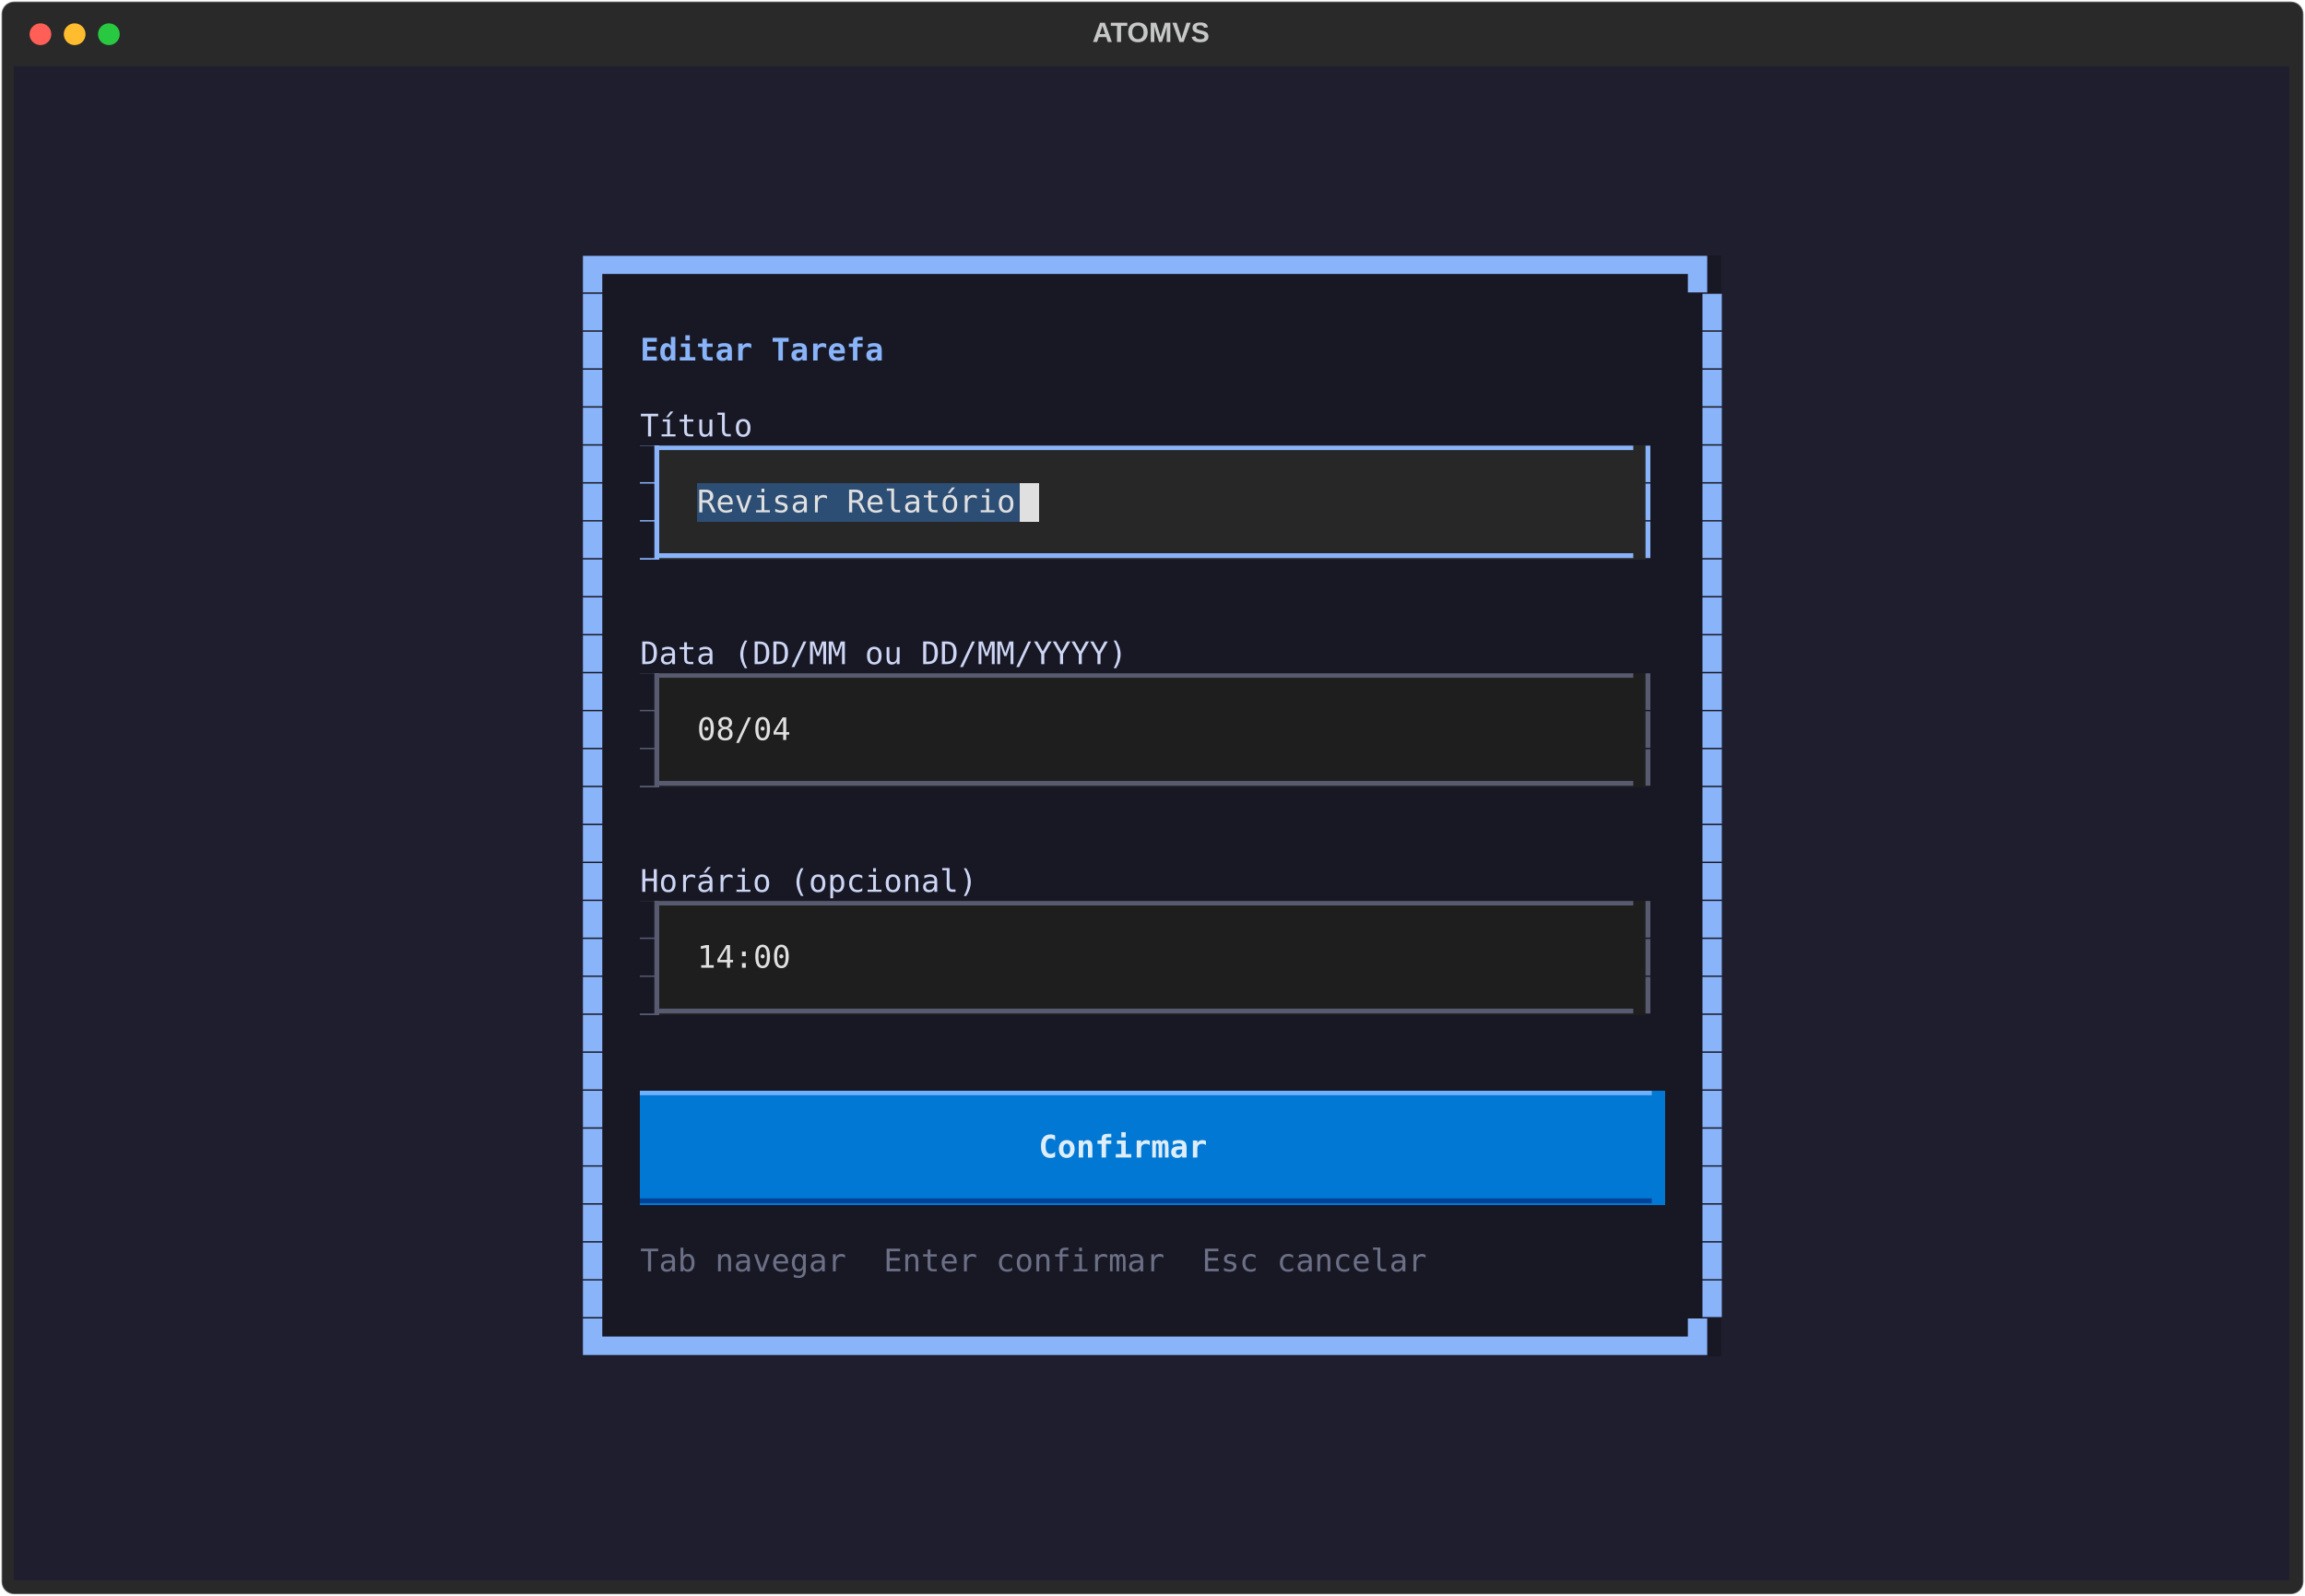
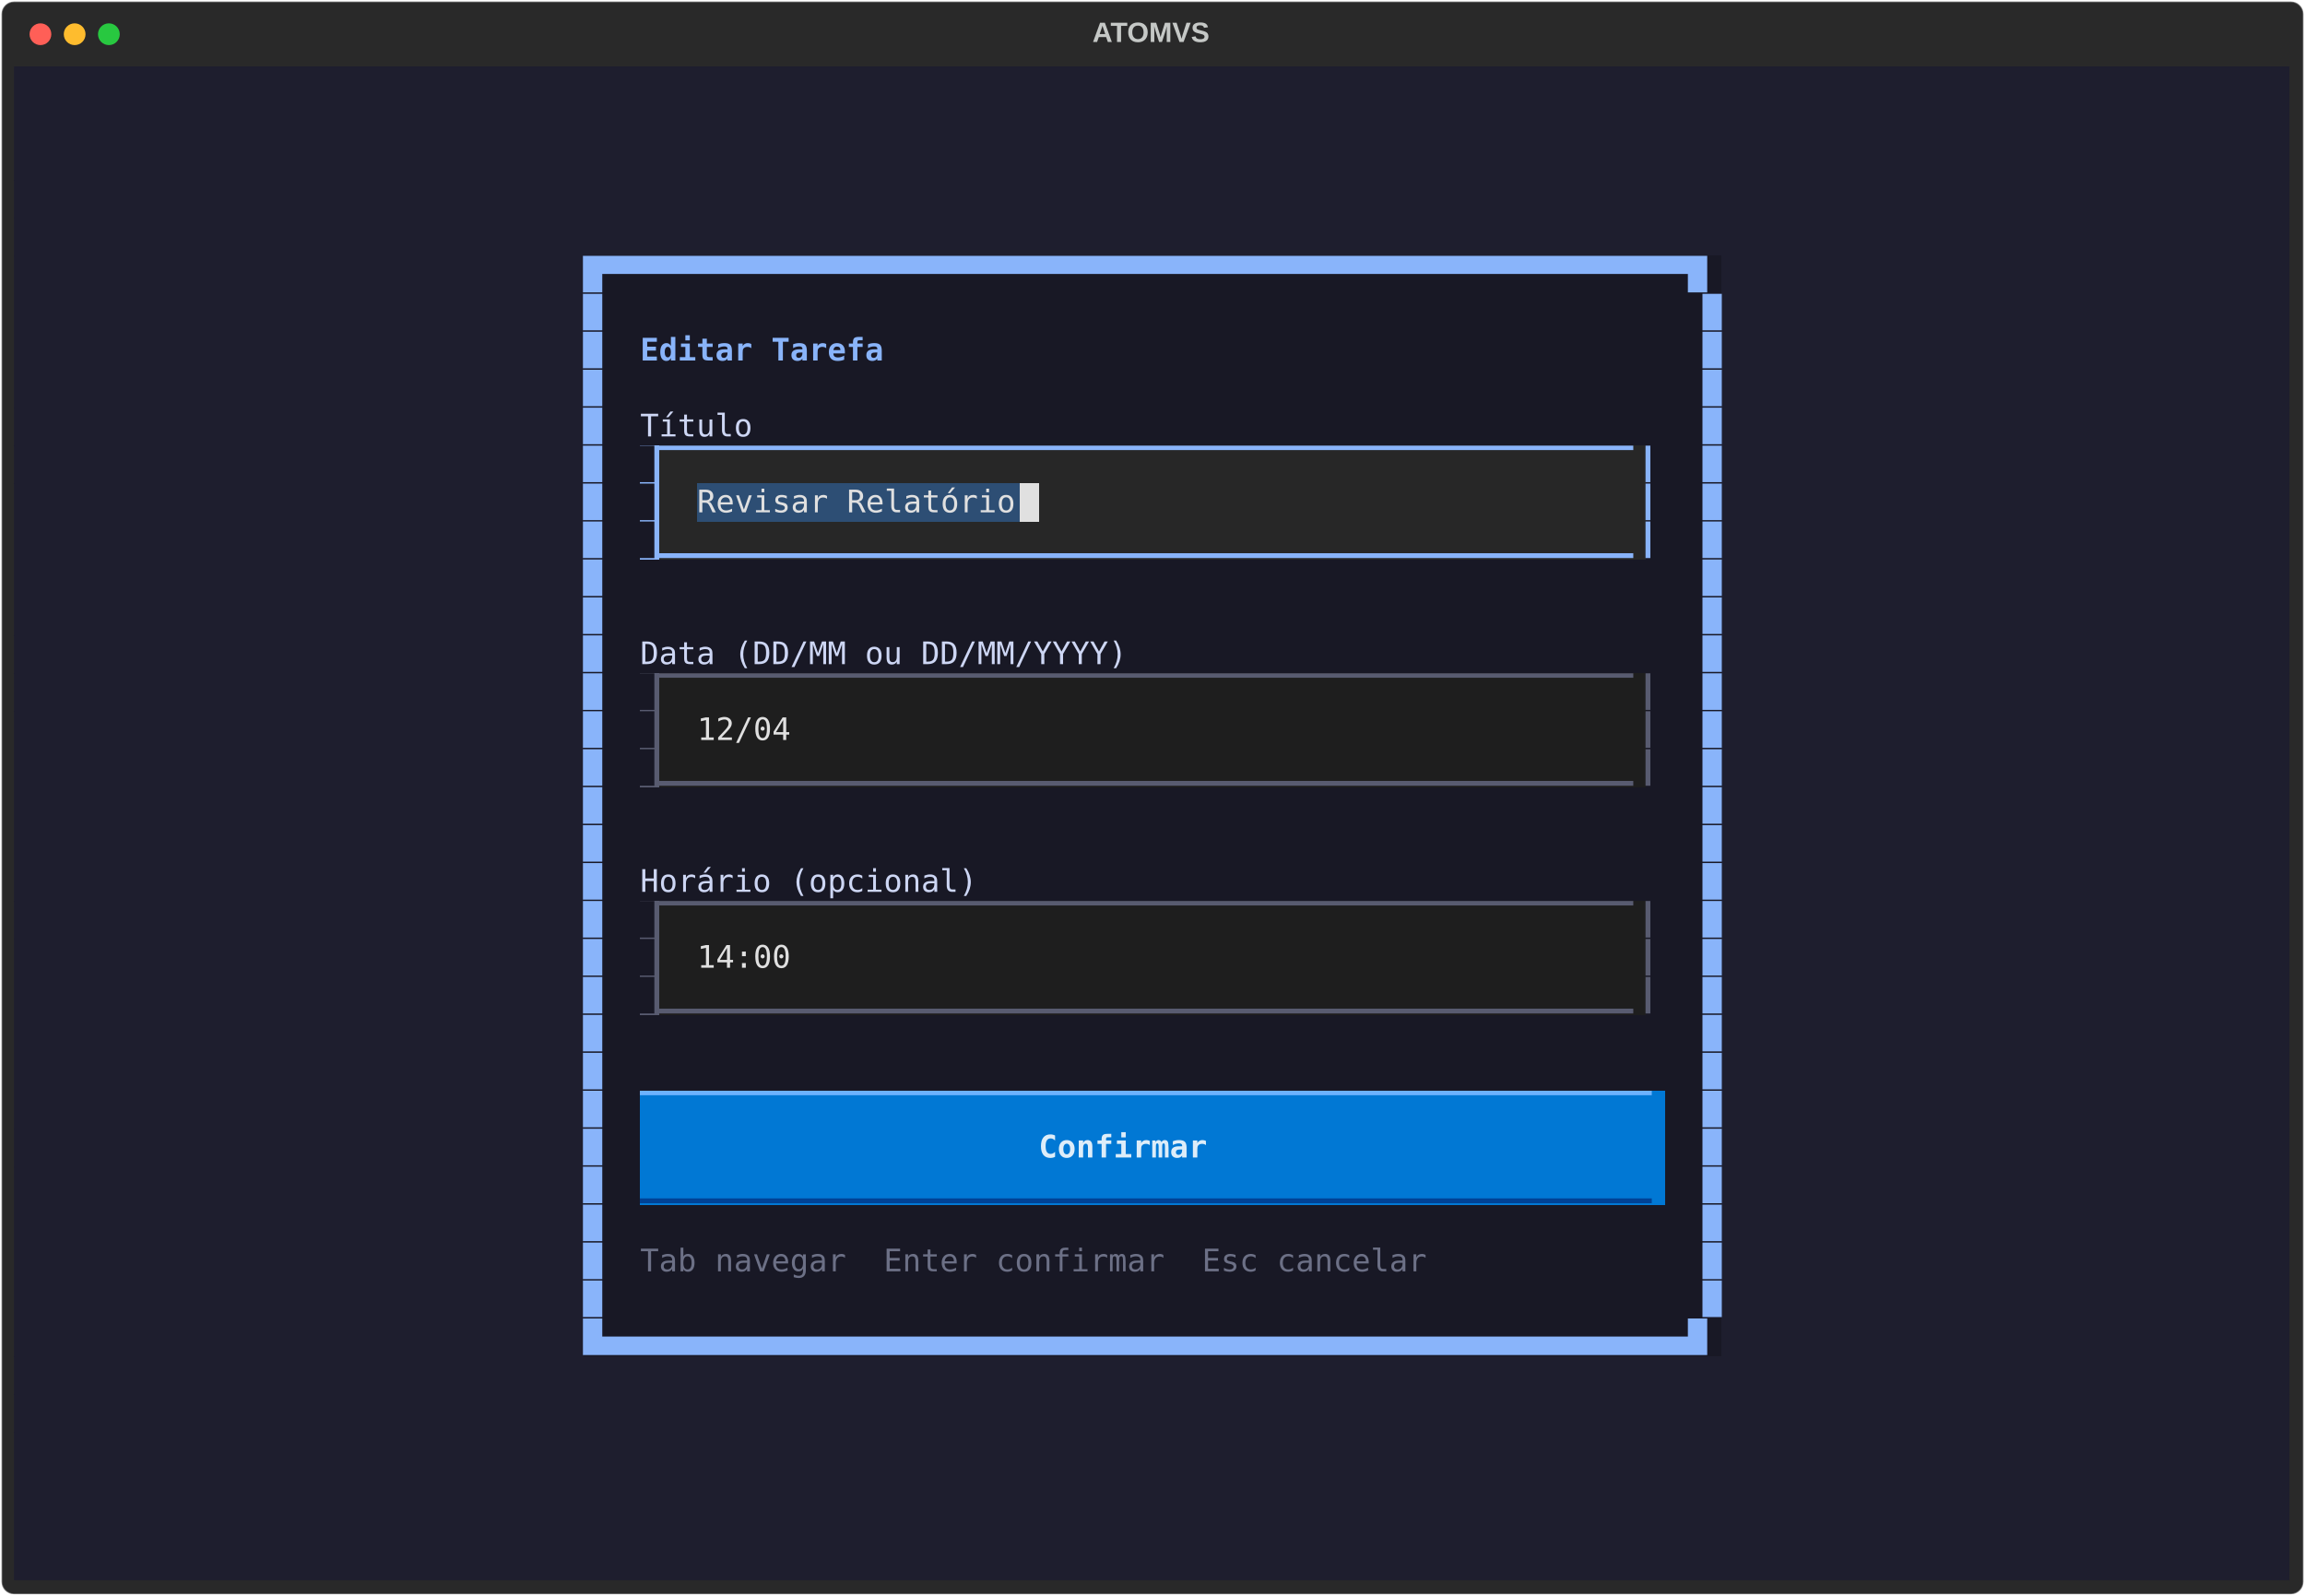
<svg xmlns="http://www.w3.org/2000/svg" class="rich-terminal" viewBox="0 0 1482 1026.0">
  <style>

    @font-face {
        font-family: "Fira Code";
        src: local("FiraCode-Regular"),
                url("https://cdnjs.cloudflare.com/ajax/libs/firacode/6.2.0/woff2/FiraCode-Regular.woff2") format("woff2"),
                url("https://cdnjs.cloudflare.com/ajax/libs/firacode/6.2.0/woff/FiraCode-Regular.woff") format("woff");
        font-style: normal;
        font-weight: 400;
    }
    @font-face {
        font-family: "Fira Code";
        src: local("FiraCode-Bold"),
                url("https://cdnjs.cloudflare.com/ajax/libs/firacode/6.2.0/woff2/FiraCode-Bold.woff2") format("woff2"),
                url("https://cdnjs.cloudflare.com/ajax/libs/firacode/6.2.0/woff/FiraCode-Bold.woff") format("woff");
        font-style: bold;
        font-weight: 700;
    }

    .terminal-matrix {
        font-family: Fira Code, monospace;
        font-size: 20px;
        line-height: 24.4px;
        font-variant-east-asian: full-width;
    }

    .terminal-title {
        font-size: 18px;
        font-weight: bold;
        font-family: arial;
    }

    .terminal-r1 { fill: #c5c8c6 }
.terminal-r2 { fill: #89b4fa }
.terminal-r3 { fill: #89b4fa;font-weight: bold }
.terminal-r4 { fill: #cdd6f4 }
.terminal-r5 { fill: #181825 }
.terminal-r6 { fill: #e0e0e0 }
.terminal-r7 { fill: #121212 }
.terminal-r8 { fill: #585b70 }
.terminal-r9 { fill: #6db2ff }
.terminal-r10 { fill: #ddedf9;font-weight: bold }
.terminal-r11 { fill: #004295 }
.terminal-r12 { fill: #6c7086 }
    </style>
  <defs>
    <clipPath id="terminal-clip-terminal">
      <rect x="0" y="0" width="1463.0" height="975.0" />
    </clipPath>
    <clipPath id="terminal-line-0">
      <rect x="0" y="1.5" width="1464" height="24.65" />
    </clipPath>
    <clipPath id="terminal-line-1">
      <rect x="0" y="25.9" width="1464" height="24.65" />
    </clipPath>
    <clipPath id="terminal-line-2">
      <rect x="0" y="50.3" width="1464" height="24.65" />
    </clipPath>
    <clipPath id="terminal-line-3">
      <rect x="0" y="74.7" width="1464" height="24.65" />
    </clipPath>
    <clipPath id="terminal-line-4">
      <rect x="0" y="99.1" width="1464" height="24.65" />
    </clipPath>
    <clipPath id="terminal-line-5">
      <rect x="0" y="123.5" width="1464" height="24.65" />
    </clipPath>
    <clipPath id="terminal-line-6">
      <rect x="0" y="147.9" width="1464" height="24.65" />
    </clipPath>
    <clipPath id="terminal-line-7">
      <rect x="0" y="172.3" width="1464" height="24.65" />
    </clipPath>
    <clipPath id="terminal-line-8">
      <rect x="0" y="196.7" width="1464" height="24.65" />
    </clipPath>
    <clipPath id="terminal-line-9">
      <rect x="0" y="221.1" width="1464" height="24.65" />
    </clipPath>
    <clipPath id="terminal-line-10">
      <rect x="0" y="245.5" width="1464" height="24.65" />
    </clipPath>
    <clipPath id="terminal-line-11">
      <rect x="0" y="269.9" width="1464" height="24.65" />
    </clipPath>
    <clipPath id="terminal-line-12">
      <rect x="0" y="294.3" width="1464" height="24.65" />
    </clipPath>
    <clipPath id="terminal-line-13">
      <rect x="0" y="318.7" width="1464" height="24.65" />
    </clipPath>
    <clipPath id="terminal-line-14">
      <rect x="0" y="343.1" width="1464" height="24.65" />
    </clipPath>
    <clipPath id="terminal-line-15">
      <rect x="0" y="367.5" width="1464" height="24.65" />
    </clipPath>
    <clipPath id="terminal-line-16">
      <rect x="0" y="391.9" width="1464" height="24.65" />
    </clipPath>
    <clipPath id="terminal-line-17">
      <rect x="0" y="416.3" width="1464" height="24.65" />
    </clipPath>
    <clipPath id="terminal-line-18">
      <rect x="0" y="440.7" width="1464" height="24.65" />
    </clipPath>
    <clipPath id="terminal-line-19">
      <rect x="0" y="465.1" width="1464" height="24.65" />
    </clipPath>
    <clipPath id="terminal-line-20">
      <rect x="0" y="489.5" width="1464" height="24.65" />
    </clipPath>
    <clipPath id="terminal-line-21">
      <rect x="0" y="513.9" width="1464" height="24.65" />
    </clipPath>
    <clipPath id="terminal-line-22">
      <rect x="0" y="538.3" width="1464" height="24.65" />
    </clipPath>
    <clipPath id="terminal-line-23">
      <rect x="0" y="562.7" width="1464" height="24.65" />
    </clipPath>
    <clipPath id="terminal-line-24">
      <rect x="0" y="587.1" width="1464" height="24.65" />
    </clipPath>
    <clipPath id="terminal-line-25">
      <rect x="0" y="611.5" width="1464" height="24.65" />
    </clipPath>
    <clipPath id="terminal-line-26">
      <rect x="0" y="635.9" width="1464" height="24.65" />
    </clipPath>
    <clipPath id="terminal-line-27">
      <rect x="0" y="660.3" width="1464" height="24.65" />
    </clipPath>
    <clipPath id="terminal-line-28">
      <rect x="0" y="684.7" width="1464" height="24.65" />
    </clipPath>
    <clipPath id="terminal-line-29">
      <rect x="0" y="709.1" width="1464" height="24.65" />
    </clipPath>
    <clipPath id="terminal-line-30">
      <rect x="0" y="733.5" width="1464" height="24.65" />
    </clipPath>
    <clipPath id="terminal-line-31">
      <rect x="0" y="757.9" width="1464" height="24.65" />
    </clipPath>
    <clipPath id="terminal-line-32">
      <rect x="0" y="782.3" width="1464" height="24.65" />
    </clipPath>
    <clipPath id="terminal-line-33">
      <rect x="0" y="806.7" width="1464" height="24.65" />
    </clipPath>
    <clipPath id="terminal-line-34">
      <rect x="0" y="831.1" width="1464" height="24.65" />
    </clipPath>
    <clipPath id="terminal-line-35">
      <rect x="0" y="855.5" width="1464" height="24.65" />
    </clipPath>
    <clipPath id="terminal-line-36">
      <rect x="0" y="879.9" width="1464" height="24.65" />
    </clipPath>
    <clipPath id="terminal-line-37">
      <rect x="0" y="904.3" width="1464" height="24.65" />
    </clipPath>
    <clipPath id="terminal-line-38">
      <rect x="0" y="928.7" width="1464" height="24.65" />
    </clipPath>
  </defs>
  <rect fill="#292929" stroke="rgba(255,255,255,0.35)" stroke-width="1" x="1" y="1" width="1480" height="1024" rx="8" />
  <text class="terminal-title" fill="#c5c8c6" text-anchor="middle" x="740" y="27">ATOMVS</text>
  <g transform="translate(26,22)">
    <circle cx="0" cy="0" r="7" fill="#ff5f57" />
    <circle cx="22" cy="0" r="7" fill="#febc2e" />
    <circle cx="44" cy="0" r="7" fill="#28c840" />
  </g>
  <g transform="translate(9, 41)" clip-path="url(#terminal-clip-terminal)">
    <rect fill="#1e1e2e" x="0" y="1.5" width="1464" height="24.65" shape-rendering="crispEdges" />
    <rect fill="#1e1e2e" x="0" y="25.9" width="1464" height="24.65" shape-rendering="crispEdges" />
    <rect fill="#1e1e2e" x="0" y="50.3" width="1464" height="24.65" shape-rendering="crispEdges" />
    <rect fill="#1e1e2e" x="0" y="74.7" width="1464" height="24.65" shape-rendering="crispEdges" />
    <rect fill="#1e1e2e" x="0" y="99.1" width="1464" height="24.65" shape-rendering="crispEdges" />
    <rect fill="#1e1e2e" x="0" y="123.5" width="366" height="24.65" shape-rendering="crispEdges" />
    <rect fill="#181825" x="366" y="123.5" width="732" height="24.65" shape-rendering="crispEdges" />
    <rect fill="#1e1e2e" x="1098" y="123.5" width="366" height="24.65" shape-rendering="crispEdges" />
    <rect fill="#1e1e2e" x="0" y="147.9" width="366" height="24.65" shape-rendering="crispEdges" />
    <rect fill="#181825" x="366" y="147.9" width="12.2" height="24.65" shape-rendering="crispEdges" />
    <rect fill="#181825" x="378.2" y="147.9" width="707.6" height="24.65" shape-rendering="crispEdges" />
    <rect fill="#181825" x="1085.8" y="147.9" width="12.2" height="24.65" shape-rendering="crispEdges" />
    <rect fill="#1e1e2e" x="1098" y="147.9" width="366" height="24.65" shape-rendering="crispEdges" />
    <rect fill="#1e1e2e" x="0" y="172.3" width="366" height="24.65" shape-rendering="crispEdges" />
    <rect fill="#181825" x="366" y="172.3" width="12.2" height="24.65" shape-rendering="crispEdges" />
    <rect fill="#181825" x="378.2" y="172.3" width="24.4" height="24.65" shape-rendering="crispEdges" />
    <rect fill="#181825" x="402.6" y="172.3" width="158.6" height="24.65" shape-rendering="crispEdges" />
    <rect fill="#181825" x="561.2" y="172.3" width="524.6" height="24.65" shape-rendering="crispEdges" />
    <rect fill="#181825" x="1085.8" y="172.3" width="12.2" height="24.65" shape-rendering="crispEdges" />
    <rect fill="#1e1e2e" x="1098" y="172.3" width="366" height="24.65" shape-rendering="crispEdges" />
    <rect fill="#1e1e2e" x="0" y="196.7" width="366" height="24.65" shape-rendering="crispEdges" />
    <rect fill="#181825" x="366" y="196.7" width="12.2" height="24.65" shape-rendering="crispEdges" />
    <rect fill="#181825" x="378.2" y="196.7" width="707.6" height="24.65" shape-rendering="crispEdges" />
    <rect fill="#181825" x="1085.8" y="196.7" width="12.2" height="24.65" shape-rendering="crispEdges" />
    <rect fill="#1e1e2e" x="1098" y="196.7" width="366" height="24.65" shape-rendering="crispEdges" />
    <rect fill="#1e1e2e" x="0" y="221.1" width="366" height="24.65" shape-rendering="crispEdges" />
    <rect fill="#181825" x="366" y="221.1" width="12.2" height="24.65" shape-rendering="crispEdges" />
    <rect fill="#181825" x="378.2" y="221.1" width="24.4" height="24.65" shape-rendering="crispEdges" />
    <rect fill="#181825" x="402.6" y="221.1" width="73.2" height="24.65" shape-rendering="crispEdges" />
    <rect fill="#181825" x="475.8" y="221.1" width="610" height="24.65" shape-rendering="crispEdges" />
    <rect fill="#181825" x="1085.8" y="221.1" width="12.2" height="24.65" shape-rendering="crispEdges" />
    <rect fill="#1e1e2e" x="1098" y="221.1" width="366" height="24.65" shape-rendering="crispEdges" />
    <rect fill="#1e1e2e" x="0" y="245.5" width="366" height="24.65" shape-rendering="crispEdges" />
    <rect fill="#181825" x="366" y="245.5" width="12.2" height="24.65" shape-rendering="crispEdges" />
    <rect fill="#181825" x="378.2" y="245.5" width="24.4" height="24.65" shape-rendering="crispEdges" />
    <rect fill="#89b4fa" x="402.6" y="245.5" width="12.2" height="24.65" shape-rendering="crispEdges" />
    <rect fill="#272727" x="414.8" y="245.5" width="634.4" height="24.65" shape-rendering="crispEdges" />
    <rect fill="#181825" x="1049.2" y="245.5" width="12.2" height="24.65" shape-rendering="crispEdges" />
    <rect fill="#181825" x="1061.4" y="245.5" width="24.4" height="24.65" shape-rendering="crispEdges" />
    <rect fill="#181825" x="1085.8" y="245.5" width="12.2" height="24.65" shape-rendering="crispEdges" />
    <rect fill="#1e1e2e" x="1098" y="245.5" width="366" height="24.65" shape-rendering="crispEdges" />
    <rect fill="#1e1e2e" x="0" y="269.9" width="366" height="24.65" shape-rendering="crispEdges" />
    <rect fill="#181825" x="366" y="269.9" width="12.2" height="24.65" shape-rendering="crispEdges" />
    <rect fill="#181825" x="378.2" y="269.9" width="24.4" height="24.65" shape-rendering="crispEdges" />
    <rect fill="#89b4fa" x="402.6" y="269.9" width="12.2" height="24.65" shape-rendering="crispEdges" />
    <rect fill="#272727" x="414.8" y="269.9" width="24.4" height="24.65" shape-rendering="crispEdges" />
    <rect fill="#2d4e74" x="439.2" y="269.9" width="207.4" height="24.65" shape-rendering="crispEdges" />
    <rect fill="#e0e0e0" x="646.6" y="269.9" width="12.2" height="24.65" shape-rendering="crispEdges" />
    <rect fill="#272727" x="658.8" y="269.9" width="366" height="24.65" shape-rendering="crispEdges" />
    <rect fill="#272727" x="1024.8" y="269.9" width="24.4" height="24.65" shape-rendering="crispEdges" />
    <rect fill="#181825" x="1049.2" y="269.9" width="12.2" height="24.65" shape-rendering="crispEdges" />
    <rect fill="#181825" x="1061.4" y="269.9" width="24.4" height="24.65" shape-rendering="crispEdges" />
    <rect fill="#181825" x="1085.8" y="269.9" width="12.2" height="24.65" shape-rendering="crispEdges" />
    <rect fill="#1e1e2e" x="1098" y="269.9" width="366" height="24.65" shape-rendering="crispEdges" />
    <rect fill="#1e1e2e" x="0" y="294.3" width="366" height="24.65" shape-rendering="crispEdges" />
    <rect fill="#181825" x="366" y="294.3" width="12.2" height="24.65" shape-rendering="crispEdges" />
    <rect fill="#181825" x="378.2" y="294.3" width="24.4" height="24.65" shape-rendering="crispEdges" />
    <rect fill="#89b4fa" x="402.6" y="294.3" width="12.2" height="24.65" shape-rendering="crispEdges" />
    <rect fill="#272727" x="414.8" y="294.3" width="634.4" height="24.65" shape-rendering="crispEdges" />
    <rect fill="#181825" x="1049.2" y="294.3" width="12.2" height="24.65" shape-rendering="crispEdges" />
    <rect fill="#181825" x="1061.4" y="294.3" width="24.4" height="24.65" shape-rendering="crispEdges" />
    <rect fill="#181825" x="1085.8" y="294.3" width="12.2" height="24.65" shape-rendering="crispEdges" />
    <rect fill="#1e1e2e" x="1098" y="294.3" width="366" height="24.65" shape-rendering="crispEdges" />
    <rect fill="#1e1e2e" x="0" y="318.7" width="366" height="24.65" shape-rendering="crispEdges" />
    <rect fill="#181825" x="366" y="318.7" width="12.2" height="24.65" shape-rendering="crispEdges" />
    <rect fill="#181825" x="378.2" y="318.7" width="707.6" height="24.65" shape-rendering="crispEdges" />
    <rect fill="#181825" x="1085.8" y="318.7" width="12.2" height="24.65" shape-rendering="crispEdges" />
    <rect fill="#1e1e2e" x="1098" y="318.7" width="366" height="24.65" shape-rendering="crispEdges" />
    <rect fill="#1e1e2e" x="0" y="343.1" width="366" height="24.65" shape-rendering="crispEdges" />
    <rect fill="#181825" x="366" y="343.1" width="12.2" height="24.65" shape-rendering="crispEdges" />
    <rect fill="#181825" x="378.2" y="343.1" width="707.6" height="24.65" shape-rendering="crispEdges" />
    <rect fill="#181825" x="1085.8" y="343.1" width="12.2" height="24.65" shape-rendering="crispEdges" />
    <rect fill="#1e1e2e" x="1098" y="343.1" width="366" height="24.65" shape-rendering="crispEdges" />
    <rect fill="#1e1e2e" x="0" y="367.5" width="366" height="24.65" shape-rendering="crispEdges" />
    <rect fill="#181825" x="366" y="367.5" width="12.2" height="24.65" shape-rendering="crispEdges" />
    <rect fill="#181825" x="378.2" y="367.5" width="24.4" height="24.65" shape-rendering="crispEdges" />
    <rect fill="#181825" x="402.6" y="367.5" width="317.2" height="24.65" shape-rendering="crispEdges" />
    <rect fill="#181825" x="719.8" y="367.5" width="366" height="24.65" shape-rendering="crispEdges" />
    <rect fill="#181825" x="1085.8" y="367.5" width="12.2" height="24.65" shape-rendering="crispEdges" />
    <rect fill="#1e1e2e" x="1098" y="367.5" width="366" height="24.65" shape-rendering="crispEdges" />
    <rect fill="#1e1e2e" x="0" y="391.9" width="366" height="24.65" shape-rendering="crispEdges" />
    <rect fill="#181825" x="366" y="391.9" width="12.2" height="24.65" shape-rendering="crispEdges" />
    <rect fill="#181825" x="378.2" y="391.9" width="24.4" height="24.65" shape-rendering="crispEdges" />
    <rect fill="#585b70" x="402.6" y="391.9" width="12.2" height="24.65" shape-rendering="crispEdges" />
    <rect fill="#1e1e1e" x="414.8" y="391.9" width="634.4" height="24.65" shape-rendering="crispEdges" />
    <rect fill="#181825" x="1049.2" y="391.9" width="12.2" height="24.65" shape-rendering="crispEdges" />
    <rect fill="#181825" x="1061.4" y="391.9" width="24.4" height="24.65" shape-rendering="crispEdges" />
    <rect fill="#181825" x="1085.8" y="391.9" width="12.2" height="24.65" shape-rendering="crispEdges" />
    <rect fill="#1e1e2e" x="1098" y="391.9" width="366" height="24.65" shape-rendering="crispEdges" />
    <rect fill="#1e1e2e" x="0" y="416.3" width="366" height="24.65" shape-rendering="crispEdges" />
    <rect fill="#181825" x="366" y="416.3" width="12.2" height="24.65" shape-rendering="crispEdges" />
    <rect fill="#181825" x="378.2" y="416.3" width="24.4" height="24.65" shape-rendering="crispEdges" />
    <rect fill="#585b70" x="402.6" y="416.3" width="12.2" height="24.65" shape-rendering="crispEdges" />
    <rect fill="#1e1e1e" x="414.8" y="416.3" width="24.4" height="24.65" shape-rendering="crispEdges" />
    <rect fill="#1e1e1e" x="439.2" y="416.3" width="585.6" height="24.65" shape-rendering="crispEdges" />
    <rect fill="#1e1e1e" x="1024.8" y="416.3" width="24.4" height="24.65" shape-rendering="crispEdges" />
    <rect fill="#181825" x="1049.2" y="416.3" width="12.2" height="24.65" shape-rendering="crispEdges" />
    <rect fill="#181825" x="1061.4" y="416.3" width="24.4" height="24.65" shape-rendering="crispEdges" />
    <rect fill="#181825" x="1085.8" y="416.3" width="12.2" height="24.65" shape-rendering="crispEdges" />
    <rect fill="#1e1e2e" x="1098" y="416.3" width="366" height="24.65" shape-rendering="crispEdges" />
    <rect fill="#1e1e2e" x="0" y="440.7" width="366" height="24.65" shape-rendering="crispEdges" />
    <rect fill="#181825" x="366" y="440.7" width="12.2" height="24.65" shape-rendering="crispEdges" />
    <rect fill="#181825" x="378.2" y="440.7" width="24.4" height="24.65" shape-rendering="crispEdges" />
    <rect fill="#585b70" x="402.6" y="440.7" width="12.2" height="24.65" shape-rendering="crispEdges" />
    <rect fill="#1e1e1e" x="414.8" y="440.7" width="634.4" height="24.65" shape-rendering="crispEdges" />
    <rect fill="#181825" x="1049.2" y="440.7" width="12.2" height="24.65" shape-rendering="crispEdges" />
    <rect fill="#181825" x="1061.4" y="440.7" width="24.4" height="24.65" shape-rendering="crispEdges" />
    <rect fill="#181825" x="1085.8" y="440.7" width="12.2" height="24.65" shape-rendering="crispEdges" />
    <rect fill="#1e1e2e" x="1098" y="440.7" width="366" height="24.65" shape-rendering="crispEdges" />
    <rect fill="#1e1e2e" x="0" y="465.1" width="366" height="24.65" shape-rendering="crispEdges" />
    <rect fill="#181825" x="366" y="465.1" width="12.2" height="24.65" shape-rendering="crispEdges" />
    <rect fill="#181825" x="378.2" y="465.1" width="707.6" height="24.65" shape-rendering="crispEdges" />
    <rect fill="#181825" x="1085.8" y="465.1" width="12.2" height="24.65" shape-rendering="crispEdges" />
    <rect fill="#1e1e2e" x="1098" y="465.1" width="366" height="24.65" shape-rendering="crispEdges" />
    <rect fill="#1e1e2e" x="0" y="489.5" width="366" height="24.65" shape-rendering="crispEdges" />
    <rect fill="#181825" x="366" y="489.5" width="12.2" height="24.65" shape-rendering="crispEdges" />
    <rect fill="#181825" x="378.2" y="489.5" width="707.6" height="24.65" shape-rendering="crispEdges" />
    <rect fill="#181825" x="1085.8" y="489.5" width="12.2" height="24.65" shape-rendering="crispEdges" />
    <rect fill="#1e1e2e" x="1098" y="489.5" width="366" height="24.65" shape-rendering="crispEdges" />
    <rect fill="#1e1e2e" x="0" y="513.9" width="366" height="24.65" shape-rendering="crispEdges" />
    <rect fill="#181825" x="366" y="513.9" width="12.2" height="24.65" shape-rendering="crispEdges" />
    <rect fill="#181825" x="378.2" y="513.9" width="24.4" height="24.65" shape-rendering="crispEdges" />
    <rect fill="#181825" x="402.6" y="513.9" width="219.6" height="24.65" shape-rendering="crispEdges" />
    <rect fill="#181825" x="622.2" y="513.9" width="463.6" height="24.65" shape-rendering="crispEdges" />
    <rect fill="#181825" x="1085.8" y="513.9" width="12.2" height="24.65" shape-rendering="crispEdges" />
    <rect fill="#1e1e2e" x="1098" y="513.9" width="366" height="24.65" shape-rendering="crispEdges" />
    <rect fill="#1e1e2e" x="0" y="538.3" width="366" height="24.65" shape-rendering="crispEdges" />
    <rect fill="#181825" x="366" y="538.3" width="12.2" height="24.65" shape-rendering="crispEdges" />
    <rect fill="#181825" x="378.2" y="538.3" width="24.4" height="24.65" shape-rendering="crispEdges" />
    <rect fill="#585b70" x="402.6" y="538.3" width="12.2" height="24.65" shape-rendering="crispEdges" />
    <rect fill="#1e1e1e" x="414.8" y="538.3" width="634.4" height="24.65" shape-rendering="crispEdges" />
    <rect fill="#181825" x="1049.2" y="538.3" width="12.2" height="24.65" shape-rendering="crispEdges" />
    <rect fill="#181825" x="1061.4" y="538.3" width="24.4" height="24.65" shape-rendering="crispEdges" />
    <rect fill="#181825" x="1085.8" y="538.3" width="12.2" height="24.65" shape-rendering="crispEdges" />
    <rect fill="#1e1e2e" x="1098" y="538.3" width="366" height="24.65" shape-rendering="crispEdges" />
    <rect fill="#1e1e2e" x="0" y="562.7" width="366" height="24.65" shape-rendering="crispEdges" />
    <rect fill="#181825" x="366" y="562.7" width="12.2" height="24.65" shape-rendering="crispEdges" />
    <rect fill="#181825" x="378.2" y="562.7" width="24.4" height="24.65" shape-rendering="crispEdges" />
    <rect fill="#585b70" x="402.6" y="562.7" width="12.2" height="24.65" shape-rendering="crispEdges" />
    <rect fill="#1e1e1e" x="414.8" y="562.7" width="24.4" height="24.65" shape-rendering="crispEdges" />
    <rect fill="#1e1e1e" x="439.2" y="562.7" width="585.6" height="24.65" shape-rendering="crispEdges" />
    <rect fill="#1e1e1e" x="1024.8" y="562.7" width="24.4" height="24.65" shape-rendering="crispEdges" />
    <rect fill="#181825" x="1049.2" y="562.7" width="12.2" height="24.65" shape-rendering="crispEdges" />
    <rect fill="#181825" x="1061.4" y="562.7" width="24.4" height="24.65" shape-rendering="crispEdges" />
    <rect fill="#181825" x="1085.8" y="562.7" width="12.2" height="24.65" shape-rendering="crispEdges" />
    <rect fill="#1e1e2e" x="1098" y="562.7" width="366" height="24.65" shape-rendering="crispEdges" />
    <rect fill="#1e1e2e" x="0" y="587.1" width="366" height="24.65" shape-rendering="crispEdges" />
    <rect fill="#181825" x="366" y="587.1" width="12.2" height="24.65" shape-rendering="crispEdges" />
    <rect fill="#181825" x="378.2" y="587.1" width="24.4" height="24.65" shape-rendering="crispEdges" />
    <rect fill="#585b70" x="402.6" y="587.1" width="12.2" height="24.65" shape-rendering="crispEdges" />
    <rect fill="#1e1e1e" x="414.8" y="587.1" width="634.4" height="24.65" shape-rendering="crispEdges" />
    <rect fill="#181825" x="1049.2" y="587.1" width="12.2" height="24.65" shape-rendering="crispEdges" />
    <rect fill="#181825" x="1061.4" y="587.1" width="24.4" height="24.65" shape-rendering="crispEdges" />
    <rect fill="#181825" x="1085.8" y="587.1" width="12.2" height="24.65" shape-rendering="crispEdges" />
    <rect fill="#1e1e2e" x="1098" y="587.1" width="366" height="24.65" shape-rendering="crispEdges" />
    <rect fill="#1e1e2e" x="0" y="611.5" width="366" height="24.65" shape-rendering="crispEdges" />
    <rect fill="#181825" x="366" y="611.5" width="12.2" height="24.65" shape-rendering="crispEdges" />
    <rect fill="#181825" x="378.2" y="611.5" width="707.6" height="24.65" shape-rendering="crispEdges" />
    <rect fill="#181825" x="1085.8" y="611.5" width="12.2" height="24.65" shape-rendering="crispEdges" />
    <rect fill="#1e1e2e" x="1098" y="611.5" width="366" height="24.65" shape-rendering="crispEdges" />
    <rect fill="#1e1e2e" x="0" y="635.9" width="366" height="24.65" shape-rendering="crispEdges" />
    <rect fill="#181825" x="366" y="635.9" width="12.2" height="24.65" shape-rendering="crispEdges" />
    <rect fill="#181825" x="378.2" y="635.9" width="707.6" height="24.65" shape-rendering="crispEdges" />
    <rect fill="#181825" x="1085.8" y="635.9" width="12.2" height="24.65" shape-rendering="crispEdges" />
    <rect fill="#1e1e2e" x="1098" y="635.9" width="366" height="24.65" shape-rendering="crispEdges" />
    <rect fill="#1e1e2e" x="0" y="660.3" width="366" height="24.65" shape-rendering="crispEdges" />
    <rect fill="#181825" x="366" y="660.3" width="12.2" height="24.65" shape-rendering="crispEdges" />
    <rect fill="#181825" x="378.2" y="660.3" width="24.4" height="24.65" shape-rendering="crispEdges" />
    <rect fill="#0178d4" x="402.6" y="660.3" width="658.8" height="24.65" shape-rendering="crispEdges" />
    <rect fill="#181825" x="1061.4" y="660.3" width="24.4" height="24.65" shape-rendering="crispEdges" />
    <rect fill="#181825" x="1085.8" y="660.3" width="12.2" height="24.65" shape-rendering="crispEdges" />
    <rect fill="#1e1e2e" x="1098" y="660.3" width="366" height="24.65" shape-rendering="crispEdges" />
    <rect fill="#1e1e2e" x="0" y="684.7" width="366" height="24.65" shape-rendering="crispEdges" />
    <rect fill="#181825" x="366" y="684.7" width="12.2" height="24.65" shape-rendering="crispEdges" />
    <rect fill="#181825" x="378.2" y="684.7" width="24.4" height="24.65" shape-rendering="crispEdges" />
    <rect fill="#0178d4" x="402.6" y="684.7" width="256.2" height="24.65" shape-rendering="crispEdges" />
    <rect fill="#0178d4" x="658.8" y="684.7" width="134.2" height="24.65" shape-rendering="crispEdges" />
    <rect fill="#0178d4" x="793" y="684.7" width="268.4" height="24.65" shape-rendering="crispEdges" />
    <rect fill="#181825" x="1061.4" y="684.7" width="24.4" height="24.65" shape-rendering="crispEdges" />
    <rect fill="#181825" x="1085.8" y="684.7" width="12.2" height="24.65" shape-rendering="crispEdges" />
    <rect fill="#1e1e2e" x="1098" y="684.7" width="366" height="24.65" shape-rendering="crispEdges" />
    <rect fill="#1e1e2e" x="0" y="709.1" width="366" height="24.65" shape-rendering="crispEdges" />
    <rect fill="#181825" x="366" y="709.1" width="12.2" height="24.65" shape-rendering="crispEdges" />
    <rect fill="#181825" x="378.2" y="709.1" width="24.4" height="24.65" shape-rendering="crispEdges" />
    <rect fill="#0178d4" x="402.6" y="709.1" width="658.8" height="24.65" shape-rendering="crispEdges" />
    <rect fill="#181825" x="1061.4" y="709.1" width="24.4" height="24.65" shape-rendering="crispEdges" />
    <rect fill="#181825" x="1085.8" y="709.1" width="12.2" height="24.65" shape-rendering="crispEdges" />
    <rect fill="#1e1e2e" x="1098" y="709.1" width="366" height="24.65" shape-rendering="crispEdges" />
    <rect fill="#1e1e2e" x="0" y="733.5" width="366" height="24.65" shape-rendering="crispEdges" />
    <rect fill="#181825" x="366" y="733.5" width="12.2" height="24.65" shape-rendering="crispEdges" />
    <rect fill="#181825" x="378.2" y="733.5" width="707.6" height="24.65" shape-rendering="crispEdges" />
    <rect fill="#181825" x="1085.8" y="733.5" width="12.2" height="24.65" shape-rendering="crispEdges" />
    <rect fill="#1e1e2e" x="1098" y="733.5" width="366" height="24.65" shape-rendering="crispEdges" />
    <rect fill="#1e1e2e" x="0" y="757.9" width="366" height="24.65" shape-rendering="crispEdges" />
    <rect fill="#181825" x="366" y="757.9" width="12.2" height="24.65" shape-rendering="crispEdges" />
    <rect fill="#181825" x="378.2" y="757.9" width="24.4" height="24.65" shape-rendering="crispEdges" />
    <rect fill="#181825" x="402.6" y="757.9" width="512.4" height="24.65" shape-rendering="crispEdges" />
    <rect fill="#181825" x="915" y="757.9" width="170.8" height="24.65" shape-rendering="crispEdges" />
    <rect fill="#181825" x="1085.8" y="757.9" width="12.2" height="24.65" shape-rendering="crispEdges" />
    <rect fill="#1e1e2e" x="1098" y="757.9" width="366" height="24.65" shape-rendering="crispEdges" />
    <rect fill="#1e1e2e" x="0" y="782.3" width="366" height="24.65" shape-rendering="crispEdges" />
    <rect fill="#181825" x="366" y="782.3" width="12.2" height="24.65" shape-rendering="crispEdges" />
    <rect fill="#181825" x="378.2" y="782.3" width="707.6" height="24.65" shape-rendering="crispEdges" />
    <rect fill="#181825" x="1085.8" y="782.3" width="12.2" height="24.65" shape-rendering="crispEdges" />
    <rect fill="#1e1e2e" x="1098" y="782.3" width="366" height="24.65" shape-rendering="crispEdges" />
    <rect fill="#1e1e2e" x="0" y="806.7" width="366" height="24.65" shape-rendering="crispEdges" />
    <rect fill="#181825" x="366" y="806.7" width="732" height="24.65" shape-rendering="crispEdges" />
    <rect fill="#1e1e2e" x="1098" y="806.7" width="366" height="24.65" shape-rendering="crispEdges" />
    <rect fill="#1e1e2e" x="0" y="831.1" width="1464" height="24.65" shape-rendering="crispEdges" />
    <rect fill="#1e1e2e" x="0" y="855.5" width="1464" height="24.65" shape-rendering="crispEdges" />
    <rect fill="#1e1e2e" x="0" y="879.9" width="1464" height="24.65" shape-rendering="crispEdges" />
    <rect fill="#1e1e2e" x="0" y="904.3" width="1464" height="24.65" shape-rendering="crispEdges" />
    <rect fill="#1e1e2e" x="0" y="928.7" width="1464" height="24.65" shape-rendering="crispEdges" />
    <rect fill="#1e1e2e" x="0" y="953.1" width="1464" height="24.65" shape-rendering="crispEdges" />
    <g class="terminal-matrix">
      <text class="terminal-r1" x="1464" y="20" textLength="12.2" clip-path="url(#terminal-line-0)">
</text>
      <text class="terminal-r1" x="1464" y="44.4" textLength="12.2" clip-path="url(#terminal-line-1)">
</text>
      <text class="terminal-r1" x="1464" y="68.8" textLength="12.2" clip-path="url(#terminal-line-2)">
</text>
      <text class="terminal-r1" x="1464" y="93.2" textLength="12.2" clip-path="url(#terminal-line-3)">
</text>
      <text class="terminal-r1" x="1464" y="117.6" textLength="12.2" clip-path="url(#terminal-line-4)">
</text>
      <text class="terminal-r2" x="366" y="142" textLength="732" clip-path="url(#terminal-line-5)">█▀▀▀▀▀▀▀▀▀▀▀▀▀▀▀▀▀▀▀▀▀▀▀▀▀▀▀▀▀▀▀▀▀▀▀▀▀▀▀▀▀▀▀▀▀▀▀▀▀▀▀▀▀▀▀▀▀▀█</text>
      <text class="terminal-r1" x="1464" y="142" textLength="12.2" clip-path="url(#terminal-line-5)">
</text>
      <text class="terminal-r2" x="366" y="166.4" textLength="12.2" clip-path="url(#terminal-line-6)">█</text>
      <text class="terminal-r2" x="1085.8" y="166.4" textLength="12.2" clip-path="url(#terminal-line-6)">█</text>
      <text class="terminal-r1" x="1464" y="166.4" textLength="12.2" clip-path="url(#terminal-line-6)">
</text>
      <text class="terminal-r2" x="366" y="190.8" textLength="12.2" clip-path="url(#terminal-line-7)">█</text>
      <text class="terminal-r3" x="402.6" y="190.8" textLength="158.6" clip-path="url(#terminal-line-7)">Editar Tarefa</text>
      <text class="terminal-r2" x="1085.8" y="190.8" textLength="12.2" clip-path="url(#terminal-line-7)">█</text>
      <text class="terminal-r1" x="1464" y="190.8" textLength="12.2" clip-path="url(#terminal-line-7)">
</text>
      <text class="terminal-r2" x="366" y="215.2" textLength="12.2" clip-path="url(#terminal-line-8)">█</text>
      <text class="terminal-r2" x="1085.8" y="215.2" textLength="12.2" clip-path="url(#terminal-line-8)">█</text>
      <text class="terminal-r1" x="1464" y="215.2" textLength="12.2" clip-path="url(#terminal-line-8)">
</text>
      <text class="terminal-r2" x="366" y="239.6" textLength="12.2" clip-path="url(#terminal-line-9)">█</text>
      <text class="terminal-r4" x="402.6" y="239.6" textLength="73.2" clip-path="url(#terminal-line-9)">Título</text>
      <text class="terminal-r2" x="1085.8" y="239.6" textLength="12.2" clip-path="url(#terminal-line-9)">█</text>
      <text class="terminal-r1" x="1464" y="239.6" textLength="12.2" clip-path="url(#terminal-line-9)">
</text>
      <text class="terminal-r2" x="366" y="264" textLength="12.2" clip-path="url(#terminal-line-10)">█</text>
      <text class="terminal-r5" x="402.6" y="264" textLength="12.2" clip-path="url(#terminal-line-10)">▊</text>
      <text class="terminal-r2" x="414.8" y="264" textLength="634.4" clip-path="url(#terminal-line-10)">▔▔▔▔▔▔▔▔▔▔▔▔▔▔▔▔▔▔▔▔▔▔▔▔▔▔▔▔▔▔▔▔▔▔▔▔▔▔▔▔▔▔▔▔▔▔▔▔▔▔▔▔</text>
      <text class="terminal-r2" x="1049.2" y="264" textLength="12.2" clip-path="url(#terminal-line-10)">▎</text>
      <text class="terminal-r2" x="1085.8" y="264" textLength="12.2" clip-path="url(#terminal-line-10)">█</text>
      <text class="terminal-r1" x="1464" y="264" textLength="12.2" clip-path="url(#terminal-line-10)">
</text>
      <text class="terminal-r2" x="366" y="288.4" textLength="12.2" clip-path="url(#terminal-line-11)">█</text>
      <text class="terminal-r5" x="402.6" y="288.4" textLength="12.2" clip-path="url(#terminal-line-11)">▊</text>
      <text class="terminal-r6" x="439.2" y="288.4" textLength="207.4" clip-path="url(#terminal-line-11)">Revisar Relatório</text>
      <text class="terminal-r2" x="1049.2" y="288.4" textLength="12.2" clip-path="url(#terminal-line-11)">▎</text>
      <text class="terminal-r2" x="1085.8" y="288.4" textLength="12.2" clip-path="url(#terminal-line-11)">█</text>
      <text class="terminal-r1" x="1464" y="288.4" textLength="12.2" clip-path="url(#terminal-line-11)">
</text>
      <text class="terminal-r2" x="366" y="312.8" textLength="12.2" clip-path="url(#terminal-line-12)">█</text>
      <text class="terminal-r5" x="402.6" y="312.8" textLength="12.2" clip-path="url(#terminal-line-12)">▊</text>
      <text class="terminal-r2" x="414.8" y="312.8" textLength="634.4" clip-path="url(#terminal-line-12)">▁▁▁▁▁▁▁▁▁▁▁▁▁▁▁▁▁▁▁▁▁▁▁▁▁▁▁▁▁▁▁▁▁▁▁▁▁▁▁▁▁▁▁▁▁▁▁▁▁▁▁▁</text>
      <text class="terminal-r2" x="1049.2" y="312.8" textLength="12.2" clip-path="url(#terminal-line-12)">▎</text>
      <text class="terminal-r2" x="1085.8" y="312.8" textLength="12.2" clip-path="url(#terminal-line-12)">█</text>
      <text class="terminal-r1" x="1464" y="312.8" textLength="12.2" clip-path="url(#terminal-line-12)">
</text>
      <text class="terminal-r2" x="366" y="337.2" textLength="12.2" clip-path="url(#terminal-line-13)">█</text>
      <text class="terminal-r2" x="1085.8" y="337.2" textLength="12.2" clip-path="url(#terminal-line-13)">█</text>
      <text class="terminal-r1" x="1464" y="337.2" textLength="12.2" clip-path="url(#terminal-line-13)">
</text>
      <text class="terminal-r2" x="366" y="361.6" textLength="12.2" clip-path="url(#terminal-line-14)">█</text>
      <text class="terminal-r2" x="1085.8" y="361.6" textLength="12.2" clip-path="url(#terminal-line-14)">█</text>
      <text class="terminal-r1" x="1464" y="361.6" textLength="12.2" clip-path="url(#terminal-line-14)">
</text>
      <text class="terminal-r2" x="366" y="386" textLength="12.2" clip-path="url(#terminal-line-15)">█</text>
      <text class="terminal-r4" x="402.6" y="386" textLength="317.2" clip-path="url(#terminal-line-15)">Data (DD/MM ou DD/MM/YYYY)</text>
      <text class="terminal-r2" x="1085.8" y="386" textLength="12.2" clip-path="url(#terminal-line-15)">█</text>
      <text class="terminal-r1" x="1464" y="386" textLength="12.2" clip-path="url(#terminal-line-15)">
</text>
      <text class="terminal-r2" x="366" y="410.4" textLength="12.2" clip-path="url(#terminal-line-16)">█</text>
      <text class="terminal-r5" x="402.6" y="410.4" textLength="12.2" clip-path="url(#terminal-line-16)">▊</text>
      <text class="terminal-r8" x="414.8" y="410.4" textLength="634.4" clip-path="url(#terminal-line-16)">▔▔▔▔▔▔▔▔▔▔▔▔▔▔▔▔▔▔▔▔▔▔▔▔▔▔▔▔▔▔▔▔▔▔▔▔▔▔▔▔▔▔▔▔▔▔▔▔▔▔▔▔</text>
      <text class="terminal-r8" x="1049.2" y="410.4" textLength="12.2" clip-path="url(#terminal-line-16)">▎</text>
      <text class="terminal-r2" x="1085.8" y="410.4" textLength="12.2" clip-path="url(#terminal-line-16)">█</text>
      <text class="terminal-r1" x="1464" y="410.4" textLength="12.2" clip-path="url(#terminal-line-16)">
</text>
      <text class="terminal-r2" x="366" y="434.8" textLength="12.2" clip-path="url(#terminal-line-17)">█</text>
      <text class="terminal-r5" x="402.6" y="434.8" textLength="12.2" clip-path="url(#terminal-line-17)">▊</text>
-       <text class="terminal-r6" x="439.2" y="434.8" textLength="585.6" clip-path="url(#terminal-line-17)">08/04                                           </text>
+       <text class="terminal-r6" x="439.2" y="434.8" textLength="585.6" clip-path="url(#terminal-line-17)">12/04                                           </text>
      <text class="terminal-r8" x="1049.2" y="434.8" textLength="12.2" clip-path="url(#terminal-line-17)">▎</text>
      <text class="terminal-r2" x="1085.8" y="434.8" textLength="12.2" clip-path="url(#terminal-line-17)">█</text>
      <text class="terminal-r1" x="1464" y="434.8" textLength="12.2" clip-path="url(#terminal-line-17)">
</text>
      <text class="terminal-r2" x="366" y="459.2" textLength="12.2" clip-path="url(#terminal-line-18)">█</text>
      <text class="terminal-r5" x="402.6" y="459.2" textLength="12.2" clip-path="url(#terminal-line-18)">▊</text>
      <text class="terminal-r8" x="414.8" y="459.2" textLength="634.4" clip-path="url(#terminal-line-18)">▁▁▁▁▁▁▁▁▁▁▁▁▁▁▁▁▁▁▁▁▁▁▁▁▁▁▁▁▁▁▁▁▁▁▁▁▁▁▁▁▁▁▁▁▁▁▁▁▁▁▁▁</text>
      <text class="terminal-r8" x="1049.2" y="459.2" textLength="12.2" clip-path="url(#terminal-line-18)">▎</text>
      <text class="terminal-r2" x="1085.8" y="459.2" textLength="12.2" clip-path="url(#terminal-line-18)">█</text>
      <text class="terminal-r1" x="1464" y="459.2" textLength="12.2" clip-path="url(#terminal-line-18)">
</text>
      <text class="terminal-r2" x="366" y="483.6" textLength="12.2" clip-path="url(#terminal-line-19)">█</text>
      <text class="terminal-r2" x="1085.8" y="483.6" textLength="12.2" clip-path="url(#terminal-line-19)">█</text>
      <text class="terminal-r1" x="1464" y="483.6" textLength="12.2" clip-path="url(#terminal-line-19)">
</text>
      <text class="terminal-r2" x="366" y="508" textLength="12.2" clip-path="url(#terminal-line-20)">█</text>
      <text class="terminal-r2" x="1085.8" y="508" textLength="12.2" clip-path="url(#terminal-line-20)">█</text>
      <text class="terminal-r1" x="1464" y="508" textLength="12.2" clip-path="url(#terminal-line-20)">
</text>
      <text class="terminal-r2" x="366" y="532.4" textLength="12.2" clip-path="url(#terminal-line-21)">█</text>
      <text class="terminal-r4" x="402.6" y="532.4" textLength="219.6" clip-path="url(#terminal-line-21)">Horário (opcional)</text>
      <text class="terminal-r2" x="1085.8" y="532.4" textLength="12.2" clip-path="url(#terminal-line-21)">█</text>
      <text class="terminal-r1" x="1464" y="532.4" textLength="12.2" clip-path="url(#terminal-line-21)">
</text>
      <text class="terminal-r2" x="366" y="556.8" textLength="12.2" clip-path="url(#terminal-line-22)">█</text>
      <text class="terminal-r5" x="402.6" y="556.8" textLength="12.2" clip-path="url(#terminal-line-22)">▊</text>
      <text class="terminal-r8" x="414.8" y="556.8" textLength="634.4" clip-path="url(#terminal-line-22)">▔▔▔▔▔▔▔▔▔▔▔▔▔▔▔▔▔▔▔▔▔▔▔▔▔▔▔▔▔▔▔▔▔▔▔▔▔▔▔▔▔▔▔▔▔▔▔▔▔▔▔▔</text>
      <text class="terminal-r8" x="1049.2" y="556.8" textLength="12.2" clip-path="url(#terminal-line-22)">▎</text>
      <text class="terminal-r2" x="1085.8" y="556.8" textLength="12.2" clip-path="url(#terminal-line-22)">█</text>
      <text class="terminal-r1" x="1464" y="556.8" textLength="12.2" clip-path="url(#terminal-line-22)">
</text>
      <text class="terminal-r2" x="366" y="581.2" textLength="12.2" clip-path="url(#terminal-line-23)">█</text>
      <text class="terminal-r5" x="402.6" y="581.2" textLength="12.2" clip-path="url(#terminal-line-23)">▊</text>
      <text class="terminal-r6" x="439.2" y="581.2" textLength="585.6" clip-path="url(#terminal-line-23)">14:00                                           </text>
      <text class="terminal-r8" x="1049.2" y="581.2" textLength="12.2" clip-path="url(#terminal-line-23)">▎</text>
      <text class="terminal-r2" x="1085.8" y="581.2" textLength="12.2" clip-path="url(#terminal-line-23)">█</text>
      <text class="terminal-r1" x="1464" y="581.2" textLength="12.2" clip-path="url(#terminal-line-23)">
</text>
      <text class="terminal-r2" x="366" y="605.6" textLength="12.2" clip-path="url(#terminal-line-24)">█</text>
      <text class="terminal-r5" x="402.6" y="605.6" textLength="12.2" clip-path="url(#terminal-line-24)">▊</text>
      <text class="terminal-r8" x="414.8" y="605.6" textLength="634.4" clip-path="url(#terminal-line-24)">▁▁▁▁▁▁▁▁▁▁▁▁▁▁▁▁▁▁▁▁▁▁▁▁▁▁▁▁▁▁▁▁▁▁▁▁▁▁▁▁▁▁▁▁▁▁▁▁▁▁▁▁</text>
      <text class="terminal-r8" x="1049.2" y="605.6" textLength="12.2" clip-path="url(#terminal-line-24)">▎</text>
      <text class="terminal-r2" x="1085.8" y="605.6" textLength="12.2" clip-path="url(#terminal-line-24)">█</text>
      <text class="terminal-r1" x="1464" y="605.6" textLength="12.2" clip-path="url(#terminal-line-24)">
</text>
      <text class="terminal-r2" x="366" y="630" textLength="12.2" clip-path="url(#terminal-line-25)">█</text>
      <text class="terminal-r2" x="1085.8" y="630" textLength="12.2" clip-path="url(#terminal-line-25)">█</text>
      <text class="terminal-r1" x="1464" y="630" textLength="12.2" clip-path="url(#terminal-line-25)">
</text>
      <text class="terminal-r2" x="366" y="654.4" textLength="12.2" clip-path="url(#terminal-line-26)">█</text>
      <text class="terminal-r2" x="1085.8" y="654.4" textLength="12.2" clip-path="url(#terminal-line-26)">█</text>
      <text class="terminal-r1" x="1464" y="654.4" textLength="12.2" clip-path="url(#terminal-line-26)">
</text>
      <text class="terminal-r2" x="366" y="678.8" textLength="12.2" clip-path="url(#terminal-line-27)">█</text>
      <text class="terminal-r9" x="402.6" y="678.8" textLength="658.8" clip-path="url(#terminal-line-27)">▔▔▔▔▔▔▔▔▔▔▔▔▔▔▔▔▔▔▔▔▔▔▔▔▔▔▔▔▔▔▔▔▔▔▔▔▔▔▔▔▔▔▔▔▔▔▔▔▔▔▔▔▔▔</text>
      <text class="terminal-r2" x="1085.8" y="678.8" textLength="12.2" clip-path="url(#terminal-line-27)">█</text>
      <text class="terminal-r1" x="1464" y="678.8" textLength="12.2" clip-path="url(#terminal-line-27)">
</text>
      <text class="terminal-r2" x="366" y="703.2" textLength="12.2" clip-path="url(#terminal-line-28)">█</text>
      <text class="terminal-r10" x="658.8" y="703.2" textLength="134.2" clip-path="url(#terminal-line-28)"> Confirmar </text>
      <text class="terminal-r2" x="1085.8" y="703.2" textLength="12.2" clip-path="url(#terminal-line-28)">█</text>
      <text class="terminal-r1" x="1464" y="703.2" textLength="12.2" clip-path="url(#terminal-line-28)">
</text>
      <text class="terminal-r2" x="366" y="727.6" textLength="12.2" clip-path="url(#terminal-line-29)">█</text>
      <text class="terminal-r11" x="402.6" y="727.6" textLength="658.8" clip-path="url(#terminal-line-29)">▁▁▁▁▁▁▁▁▁▁▁▁▁▁▁▁▁▁▁▁▁▁▁▁▁▁▁▁▁▁▁▁▁▁▁▁▁▁▁▁▁▁▁▁▁▁▁▁▁▁▁▁▁▁</text>
      <text class="terminal-r2" x="1085.8" y="727.6" textLength="12.2" clip-path="url(#terminal-line-29)">█</text>
      <text class="terminal-r1" x="1464" y="727.6" textLength="12.2" clip-path="url(#terminal-line-29)">
</text>
      <text class="terminal-r2" x="366" y="752" textLength="12.2" clip-path="url(#terminal-line-30)">█</text>
      <text class="terminal-r2" x="1085.8" y="752" textLength="12.2" clip-path="url(#terminal-line-30)">█</text>
      <text class="terminal-r1" x="1464" y="752" textLength="12.2" clip-path="url(#terminal-line-30)">
</text>
      <text class="terminal-r2" x="366" y="776.4" textLength="12.2" clip-path="url(#terminal-line-31)">█</text>
      <text class="terminal-r12" x="402.6" y="776.4" textLength="512.4" clip-path="url(#terminal-line-31)">Tab navegar  Enter confirmar  Esc cancelar</text>
      <text class="terminal-r2" x="1085.8" y="776.4" textLength="12.2" clip-path="url(#terminal-line-31)">█</text>
      <text class="terminal-r1" x="1464" y="776.4" textLength="12.2" clip-path="url(#terminal-line-31)">
</text>
      <text class="terminal-r2" x="366" y="800.8" textLength="12.2" clip-path="url(#terminal-line-32)">█</text>
      <text class="terminal-r2" x="1085.8" y="800.8" textLength="12.2" clip-path="url(#terminal-line-32)">█</text>
      <text class="terminal-r1" x="1464" y="800.8" textLength="12.2" clip-path="url(#terminal-line-32)">
</text>
      <text class="terminal-r2" x="366" y="825.2" textLength="732" clip-path="url(#terminal-line-33)">█▄▄▄▄▄▄▄▄▄▄▄▄▄▄▄▄▄▄▄▄▄▄▄▄▄▄▄▄▄▄▄▄▄▄▄▄▄▄▄▄▄▄▄▄▄▄▄▄▄▄▄▄▄▄▄▄▄▄█</text>
      <text class="terminal-r1" x="1464" y="825.2" textLength="12.2" clip-path="url(#terminal-line-33)">
</text>
      <text class="terminal-r1" x="1464" y="849.6" textLength="12.2" clip-path="url(#terminal-line-34)">
</text>
      <text class="terminal-r1" x="1464" y="874" textLength="12.2" clip-path="url(#terminal-line-35)">
</text>
      <text class="terminal-r1" x="1464" y="898.4" textLength="12.2" clip-path="url(#terminal-line-36)">
</text>
      <text class="terminal-r1" x="1464" y="922.8" textLength="12.2" clip-path="url(#terminal-line-37)">
</text>
      <text class="terminal-r1" x="1464" y="947.2" textLength="12.2" clip-path="url(#terminal-line-38)">
</text>
    </g>
  </g>
</svg>
